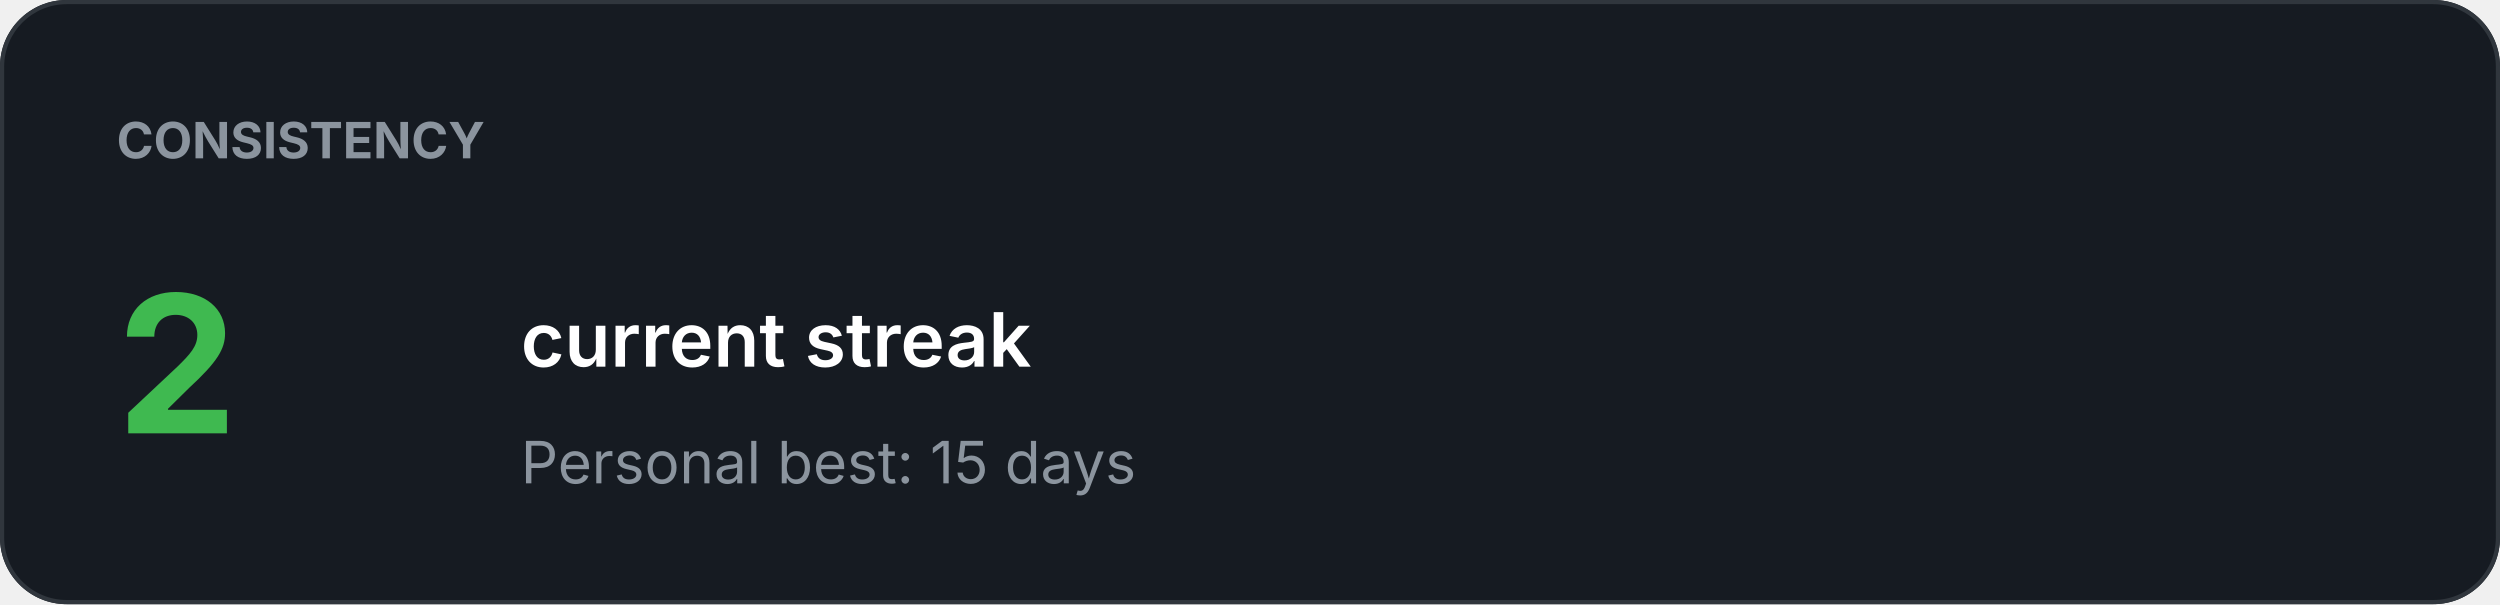
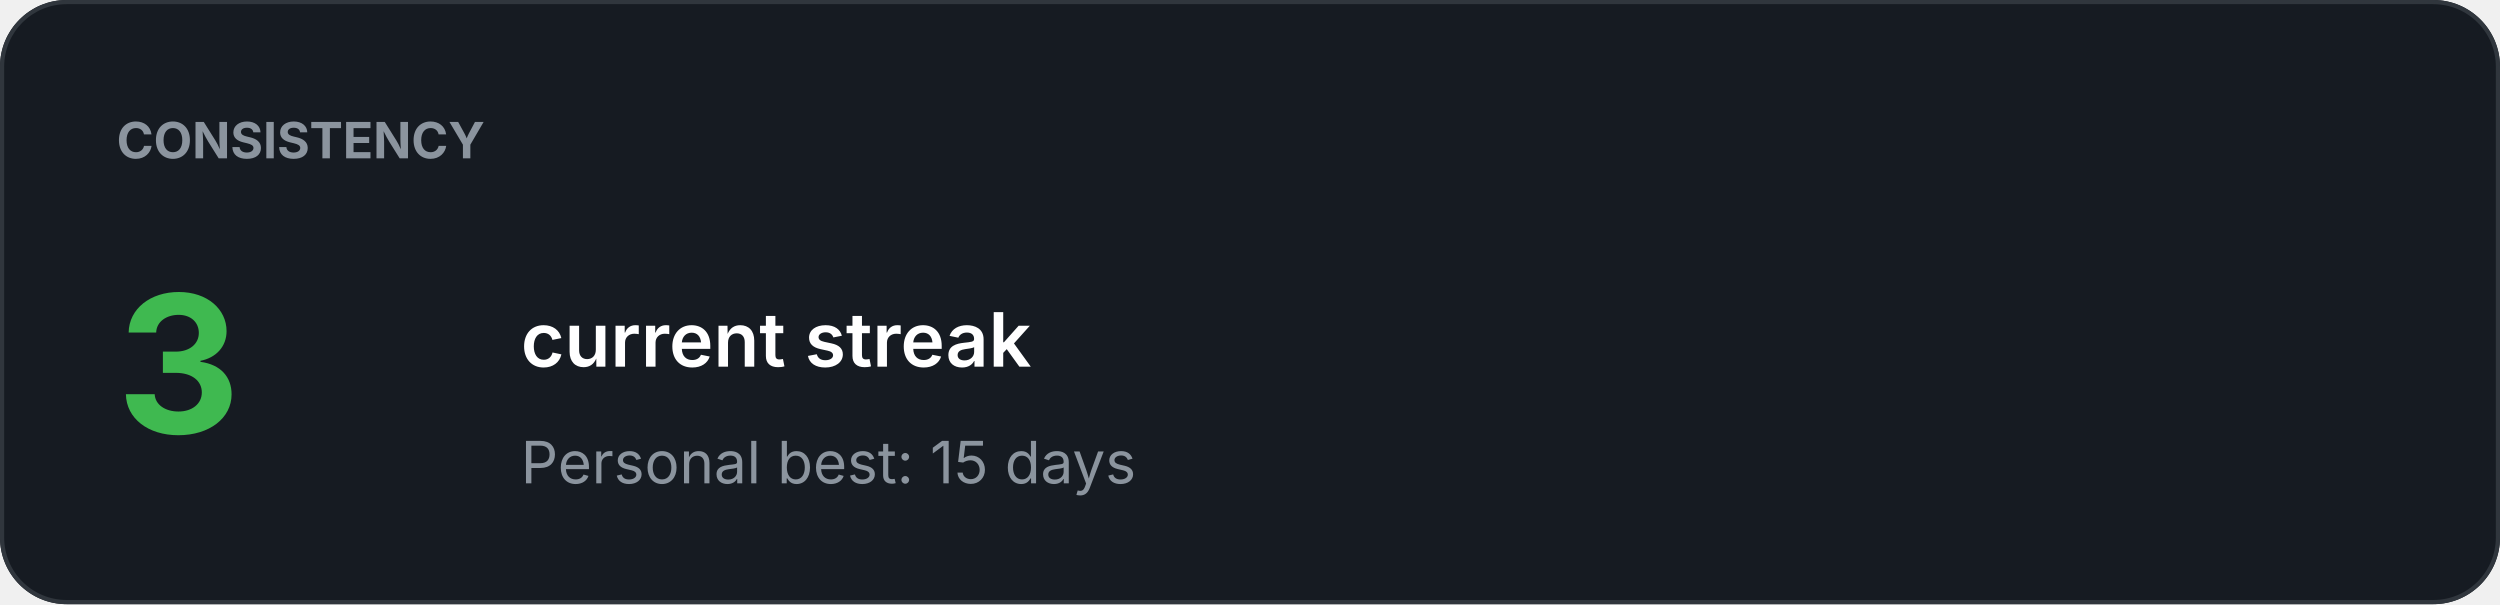
<svg xmlns="http://www.w3.org/2000/svg" width="600" height="145" viewBox="0 0 600 145">
  <rect width="100%" height="100%" rx="16" fill="#161B22" />
  <rect x="0.5" y="0.5" width="599" height="144" rx="15.5" fill="none" stroke="#30363D" />
  <text x="28" y="38" fill="#8B949E" font-family="-apple-system,BlinkMacSystemFont,Segoe UI,sans-serif" font-size="12" font-weight="700">CONSISTENCY</text>
-   <text x="28" y="104" fill="#3FB950" font-family="-apple-system,BlinkMacSystemFont,Segoe UI,sans-serif" font-size="46" font-weight="700">2</text>
+   <text x="28" y="104" fill="#3FB950" font-family="-apple-system,BlinkMacSystemFont,Segoe UI,sans-serif" font-size="46" font-weight="700">3</text>
  <text x="125" y="88" fill="#FFFFFF" font-family="-apple-system,BlinkMacSystemFont,Segoe UI,sans-serif" font-size="18" font-weight="600">current streak</text>
  <text x="125" y="116" fill="#8B949E" font-family="-apple-system,BlinkMacSystemFont,Segoe UI,sans-serif" font-size="14" font-weight="400">Personal best: 15 days</text>
</svg>
